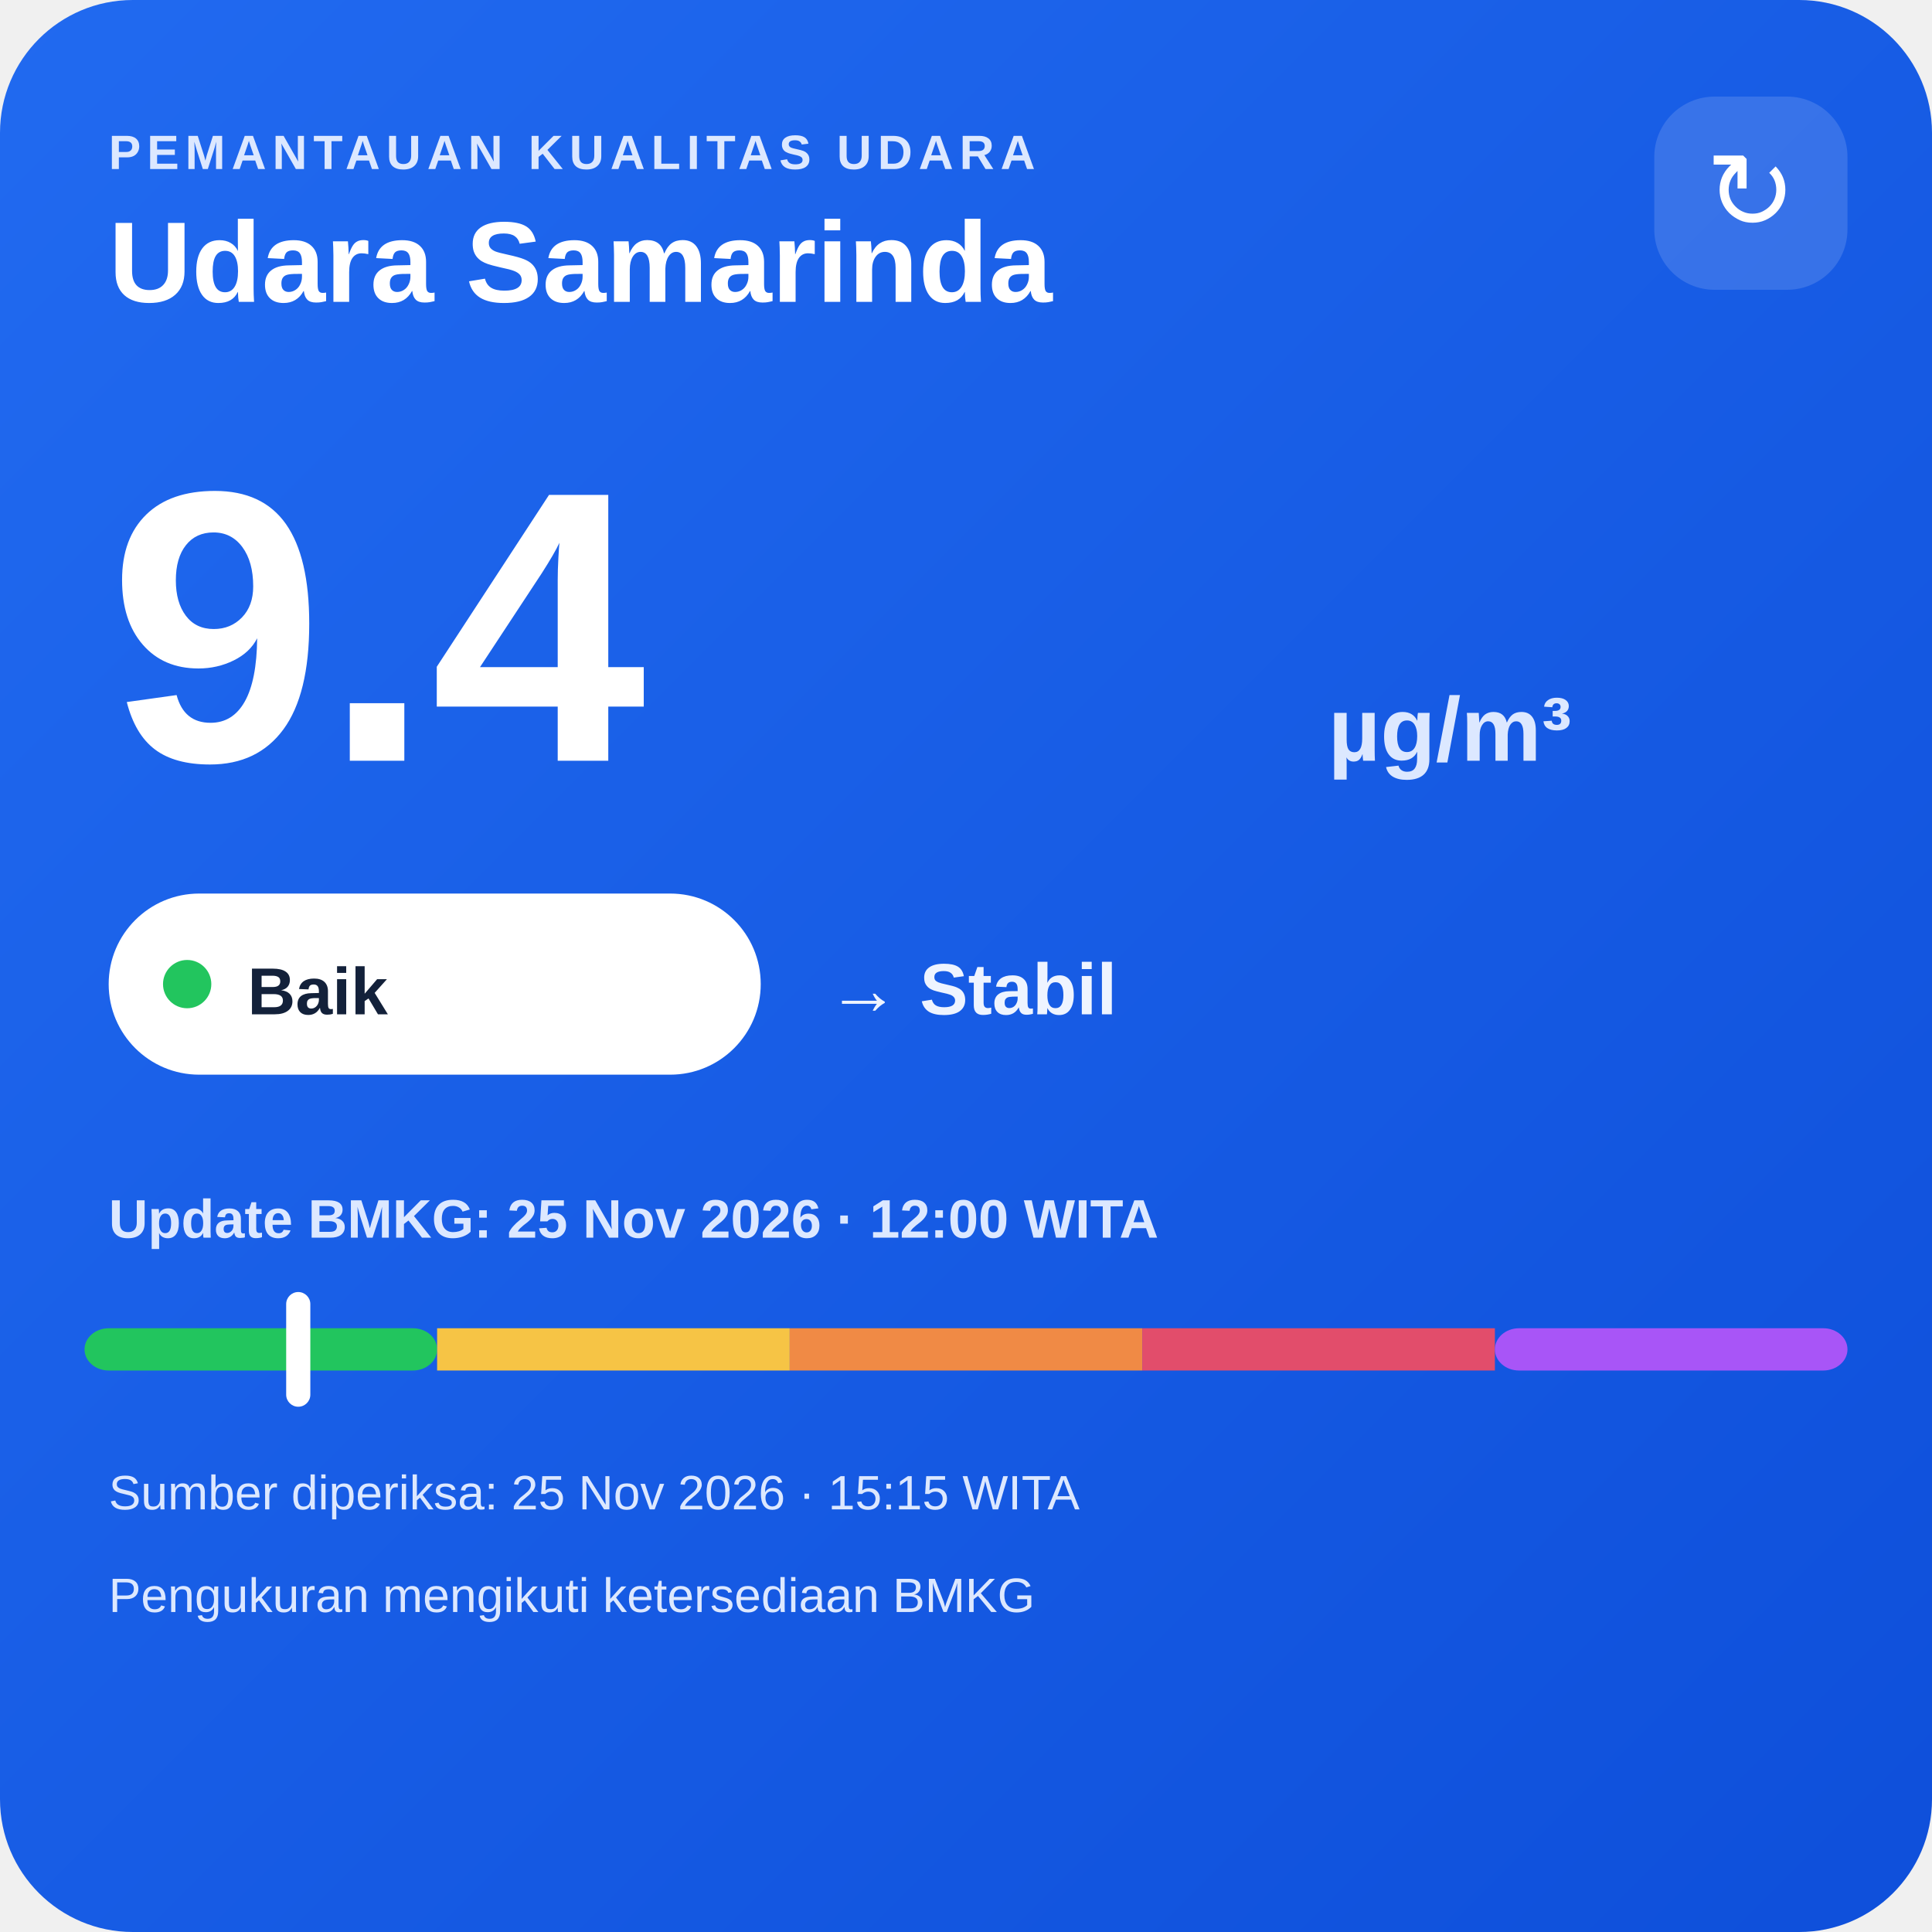
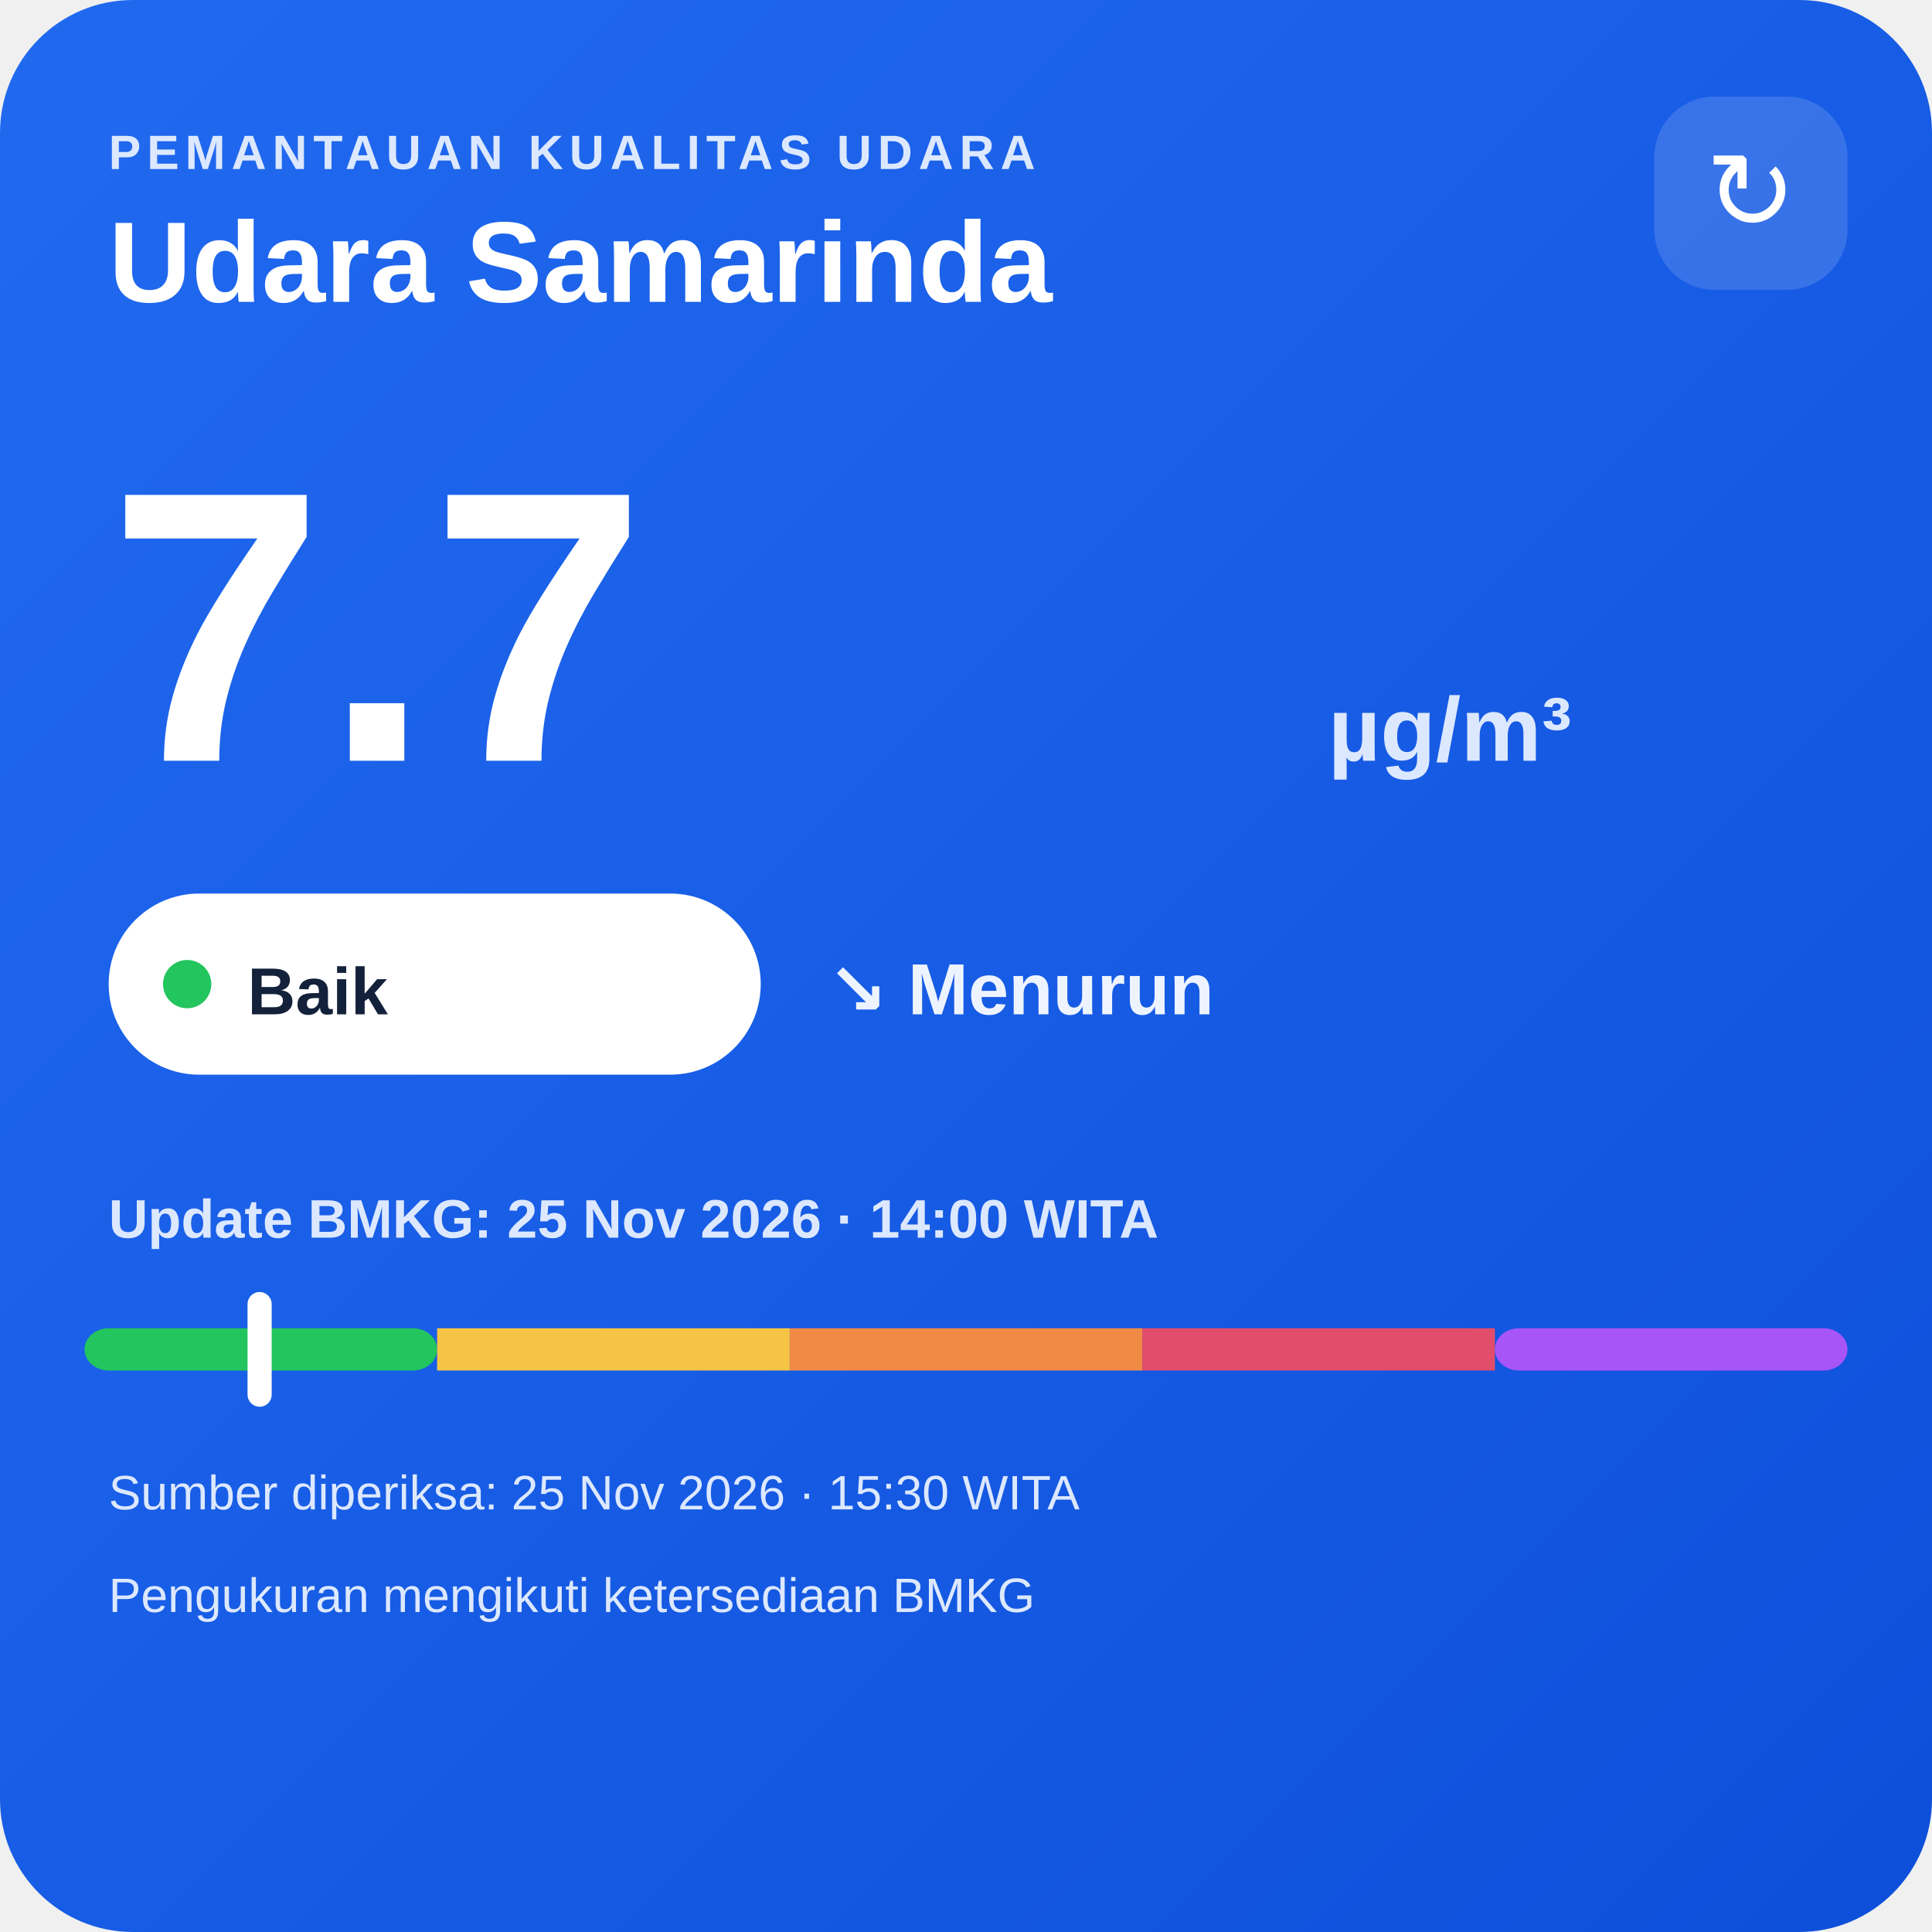
<svg xmlns="http://www.w3.org/2000/svg" width="320" height="320" viewBox="0 0 320 320">
  <defs>
    <linearGradient id="bg" x1="0" y1="0" x2="1" y2="1">
      <stop offset="0" stop-color="#216af0" />
      <stop offset="1" stop-color="#0e4fda" />
    </linearGradient>
  </defs>
  <rect width="320" height="320" rx="22" fill="url(#bg)" />
  <text x="18" y="28" fill="#dce8ff" font-family="Arial,sans-serif" font-size="8" font-weight="700" letter-spacing="1">PEMANTAUAN KUALITAS UDARA</text>
  <text x="18" y="50" fill="#ffffff" font-family="Arial,sans-serif" font-size="19" font-weight="700">Udara Samarinda</text>
  <rect x="274" y="16" width="32" height="32" rx="10" fill="#ffffff" fill-opacity=".14" />
  <text x="290" y="38" text-anchor="middle" fill="#ffffff" font-family="Arial,sans-serif" font-size="18">↻</text>
-   <text x="18" y="126" fill="#ffffff" font-family="Arial,sans-serif" font-size="64" font-weight="800">9.4</text>
+   <text x="18" y="126" fill="#ffffff" font-family="Arial,sans-serif" font-size="64" font-weight="800">7.7</text>
  <text x="220" y="126" fill="#dce8ff" font-family="Arial,sans-serif" font-size="15" font-weight="700">µg/m³</text>
  <rect x="18" y="148" width="108" height="30" rx="15" fill="#ffffff" />
  <circle cx="31" cy="163" r="4" fill="#22c55e" />
  <text x="41" y="168" fill="#13213a" font-family="Arial,sans-serif" font-size="11" font-weight="700">Baik</text>
-   <text x="137" y="168" fill="#eef4ff" font-family="Arial,sans-serif" font-size="12" font-weight="700">→ Stabil</text>
-   <text x="18" y="205" fill="#dce8ff" font-family="Arial,sans-serif" font-size="9" font-weight="700">Update BMKG: 25 Nov 2026 · 12:00 WITA</text>
+   <text x="137" y="168" fill="#eef4ff" font-family="Arial,sans-serif" font-size="12" font-weight="700">↘ Menurun</text>
+   <text x="18" y="205" fill="#dce8ff" font-family="Arial,sans-serif" font-size="9" font-weight="700">Update BMKG: 25 Nov 2026 · 14:00 WITA</text>
  <rect x="14" y="220" width="58.4" height="7" rx="4" fill="#22c55e" />
  <rect x="72.4" y="220" width="58.4" height="7" fill="#f6c445" />
  <rect x="130.8" y="220" width="58.4" height="7" fill="#f08a45" />
  <rect x="189.2" y="220" width="58.4" height="7" fill="#e24d6b" />
  <rect x="247.6" y="220" width="58.4" height="7" rx="4" fill="#a855f7" />
-   <rect x="47.4" y="214" width="4" height="19" rx="2" fill="#ffffff" />
-   <text x="18" y="250" fill="#dce8ff" font-family="Arial,sans-serif" font-size="8">Sumber diperiksa: 25 Nov 2026 · 15:15 WITA</text>
+   <rect x="41.0" y="214" width="4" height="19" rx="2" fill="#ffffff" />
+   <text x="18" y="250" fill="#dce8ff" font-family="Arial,sans-serif" font-size="8">Sumber diperiksa: 25 Nov 2026 · 15:30 WITA</text>
  <text x="18" y="267" fill="#dce8ff" font-family="Arial,sans-serif" font-size="8">Pengukuran mengikuti ketersediaan BMKG</text>
</svg>
